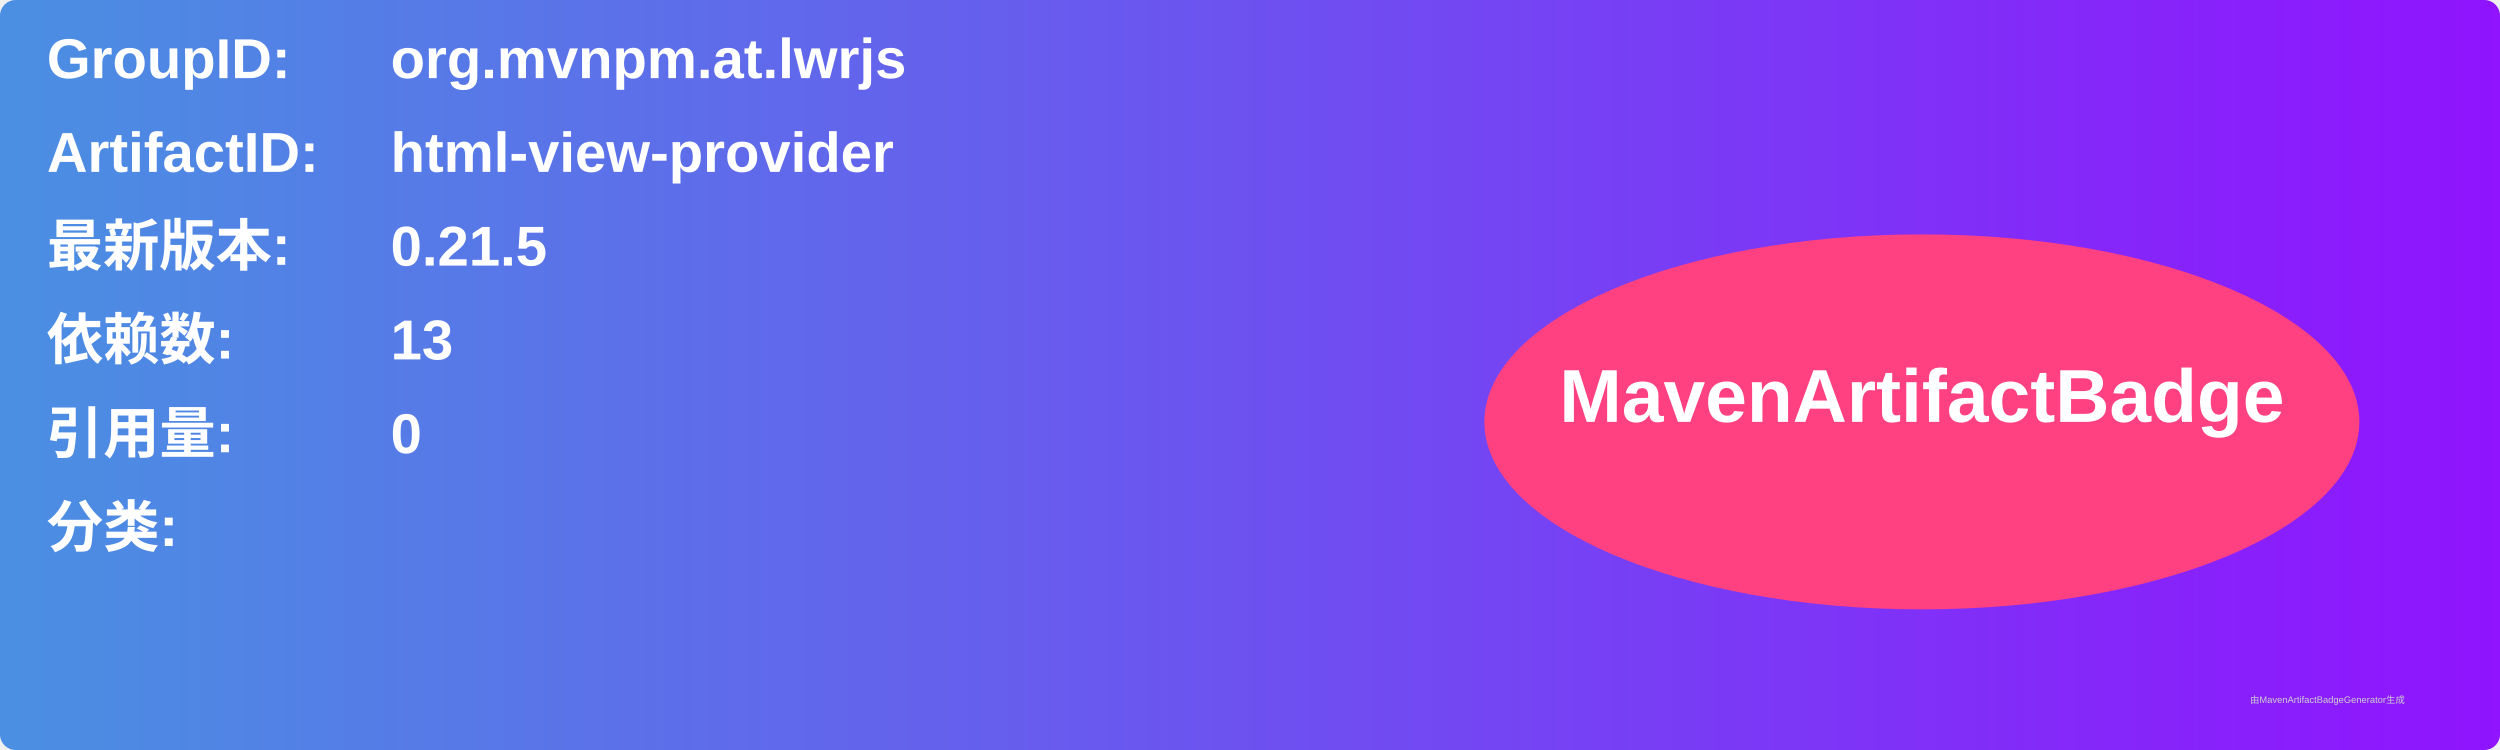
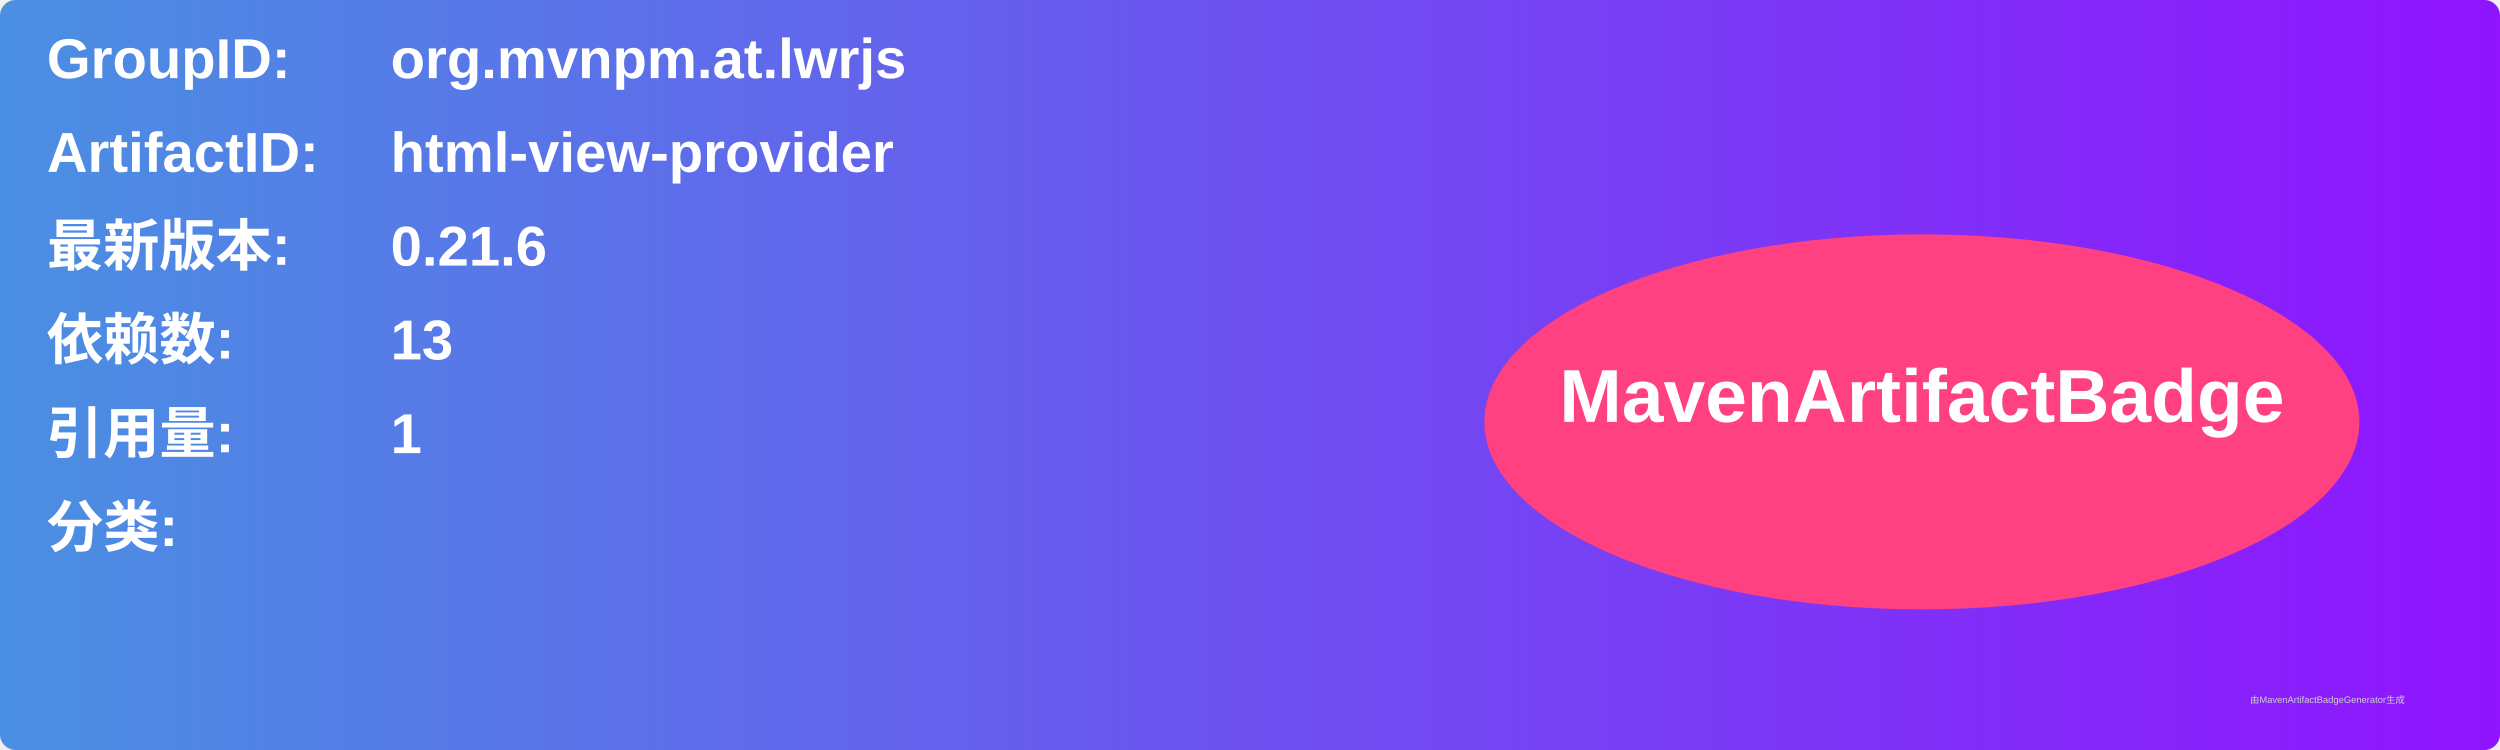
<svg xmlns="http://www.w3.org/2000/svg" width="800" height="240" viewBox="0 0 800 240">
  <linearGradient id="grad" x1="0%" y1="0%" x2="100%" y2="0%">
    <stop offset="0%" stop-color="#4a90e2" />
    <stop offset="100%" stop-color="#9013fe" />
  </linearGradient>
  <rect width="100%" height="100%" rx="5" ry="5" fill="url(#grad)" />
  <g transform="translate(15, 15)">
    <text x="0" y="10" font-family="Arial" font-size="18" fill="white" font-weight="bold" width="260">GroupID:</text>
    <text x="110" y="10" font-family="Arial" font-size="18" fill="white" font-weight="bold" width="460">org.mvnpm.at.lwrjs</text>
    <text x="0" y="40" font-family="Arial" font-size="18" fill="white" font-weight="bold" width="260">ArtifactID:</text>
    <text x="110" y="40" font-family="Arial" font-size="18" fill="white" font-weight="bold" width="460">html-view-provider</text>
    <text x="0" y="70" font-family="Arial" font-size="18" fill="white" font-weight="bold">最新版本:</text>
    <text x="110" y="70" font-family="Arial" font-size="18" fill="white" font-weight="bold">
-       <tspan font-weight="bold">0.21.5</tspan>
+       <tspan font-weight="bold">0.21.6</tspan>
    </text>
    <text x="0" y="100" font-family="Arial" font-size="18" fill="white" font-weight="bold">依赖数: </text>
    <text x="110" y="100" font-family="Arial" font-size="18" fill="white">
      <tspan font-weight="bold">13</tspan>
    </text>
    <text x="0" y="130" font-family="Arial" font-size="18" fill="white" font-weight="bold">引用量: </text>
    <text x="110" y="130" font-family="Arial" font-size="18" fill="white">
-       <tspan font-weight="bold">0</tspan>
+       <tspan font-weight="bold">1</tspan>
    </text>
    <text x="0" y="160" font-family="Arial" font-size="18" fill="white" font-weight="bold">分类:</text>
    <text x="10" y="190" font-family="Arial" font-size="10" fill="white">
      <tspan font-weight="bold" />
    </text>
    <ellipse cx="600" cy="120" rx="140" ry="60" fill="#ff4081" />
    <text x="600" y="120" text-anchor="middle" font-family="Arial" font-size="24" fill="white" font-weight="bold">MavenArtifactBadge</text>
  </g>
  <text x="720" y="225" font-family="Arial" font-size="3" fill="#d0d0d0">由MavenArtifactBadgeGenerator生成</text>
</svg>
